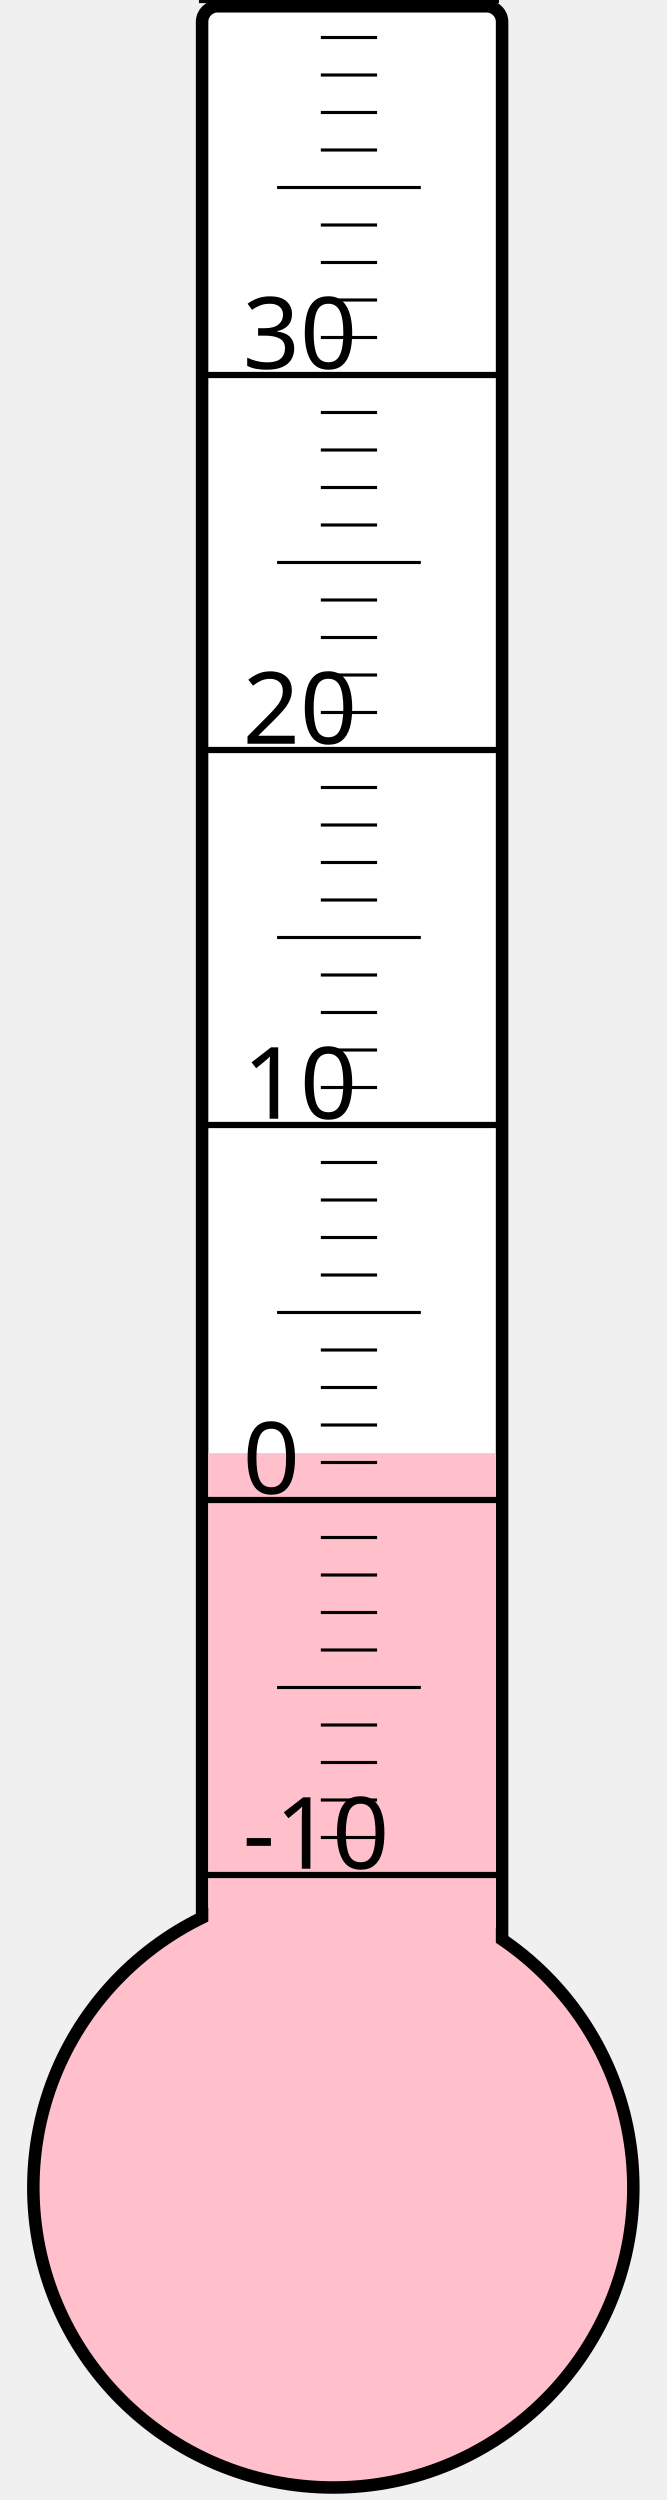
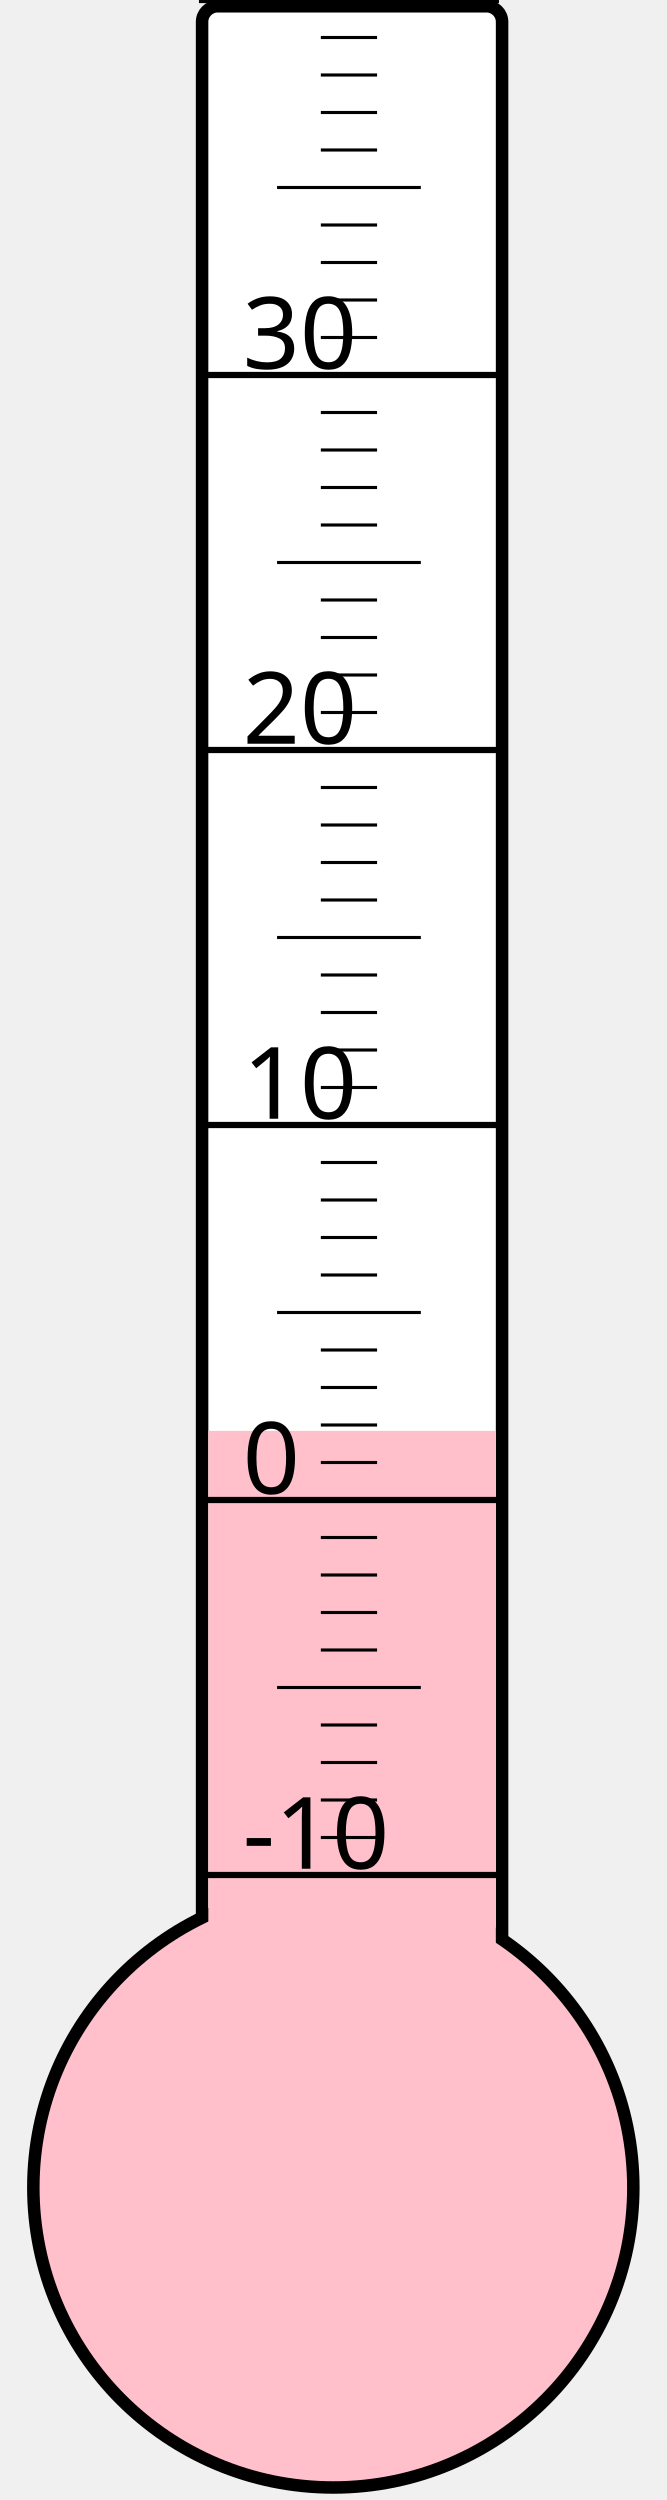
<svg xmlns="http://www.w3.org/2000/svg" width="40px" height="150px" viewBox="0 0 200 800">
  <rect width="200" height="800" x="0" y="0" style="fill: #ffffeb; fill-opacity: 0;" />
  <rect width="96" height="680" x="58" y="2" rx="5" ry="5" style="fill: white; fill-opacity: 1; stroke: black; stroke-width: 4;" />
  <circle cx="100" cy="700" r="96" style="fill: pink; stroke: black; stroke-width: 4;" />
-   <rect width="92" height="235.0" x="60" y="465.0" style="fill: pink; fill-opacity: 1; stroke-width: 0;" />
+   <rect width="92" height="242.125" x="60" y="457.875" style="fill: pink; fill-opacity: 1; stroke-width: 0;" />
  <text x="71" y="598" style="font-family: sans-serif; font-size: 24pt;">-10</text>
  <text x="71" y="478" style="font-family: sans-serif; font-size: 24pt;">0</text>
  <text x="71" y="358" style="font-family: sans-serif; font-size: 24pt;">10</text>
  <text x="71" y="238" style="font-family: sans-serif; font-size: 24pt;">20</text>
  <text x="71" y="118" style="font-family: sans-serif; font-size: 24pt;">30</text>
  <g style="stroke: black;">
    <line x1="57" y1="600" x2="153" y2="600" style="stroke-width: 2;" />
    <line x1="96" y1="588" x2="114" y2="588" style="stroke-width: 1;" />
    <line x1="96" y1="576" x2="114" y2="576" style="stroke-width: 1;" />
    <line x1="96" y1="564" x2="114" y2="564" style="stroke-width: 1;" />
    <line x1="96" y1="552" x2="114" y2="552" style="stroke-width: 1;" />
    <line x1="82" y1="540" x2="128" y2="540" style="stroke-width: 1;" />
    <line x1="96" y1="528" x2="114" y2="528" style="stroke-width: 1;" />
    <line x1="96" y1="516" x2="114" y2="516" style="stroke-width: 1;" />
    <line x1="96" y1="504" x2="114" y2="504" style="stroke-width: 1;" />
    <line x1="96" y1="492" x2="114" y2="492" style="stroke-width: 1;" />
    <line x1="57" y1="480" x2="153" y2="480" style="stroke-width: 2;" />
    <line x1="96" y1="468" x2="114" y2="468" style="stroke-width: 1;" />
    <line x1="96" y1="456" x2="114" y2="456" style="stroke-width: 1;" />
    <line x1="96" y1="444" x2="114" y2="444" style="stroke-width: 1;" />
    <line x1="96" y1="432" x2="114" y2="432" style="stroke-width: 1;" />
    <line x1="82" y1="420" x2="128" y2="420" style="stroke-width: 1;" />
    <line x1="96" y1="408" x2="114" y2="408" style="stroke-width: 1;" />
    <line x1="96" y1="396" x2="114" y2="396" style="stroke-width: 1;" />
    <line x1="96" y1="384" x2="114" y2="384" style="stroke-width: 1;" />
    <line x1="96" y1="372" x2="114" y2="372" style="stroke-width: 1;" />
    <line x1="57" y1="360" x2="153" y2="360" style="stroke-width: 2;" />
    <line x1="96" y1="348" x2="114" y2="348" style="stroke-width: 1;" />
    <line x1="96" y1="336" x2="114" y2="336" style="stroke-width: 1;" />
    <line x1="96" y1="324" x2="114" y2="324" style="stroke-width: 1;" />
    <line x1="96" y1="312" x2="114" y2="312" style="stroke-width: 1;" />
    <line x1="82" y1="300" x2="128" y2="300" style="stroke-width: 1;" />
    <line x1="96" y1="288" x2="114" y2="288" style="stroke-width: 1;" />
    <line x1="96" y1="276" x2="114" y2="276" style="stroke-width: 1;" />
    <line x1="96" y1="264" x2="114" y2="264" style="stroke-width: 1;" />
    <line x1="96" y1="252" x2="114" y2="252" style="stroke-width: 1;" />
    <line x1="57" y1="240" x2="153" y2="240" style="stroke-width: 2;" />
    <line x1="96" y1="228" x2="114" y2="228" style="stroke-width: 1;" />
    <line x1="96" y1="216" x2="114" y2="216" style="stroke-width: 1;" />
    <line x1="96" y1="204" x2="114" y2="204" style="stroke-width: 1;" />
    <line x1="96" y1="192" x2="114" y2="192" style="stroke-width: 1;" />
    <line x1="82" y1="180" x2="128" y2="180" style="stroke-width: 1;" />
    <line x1="96" y1="168" x2="114" y2="168" style="stroke-width: 1;" />
    <line x1="96" y1="156" x2="114" y2="156" style="stroke-width: 1;" />
    <line x1="96" y1="144" x2="114" y2="144" style="stroke-width: 1;" />
    <line x1="96" y1="132" x2="114" y2="132" style="stroke-width: 1;" />
    <line x1="57" y1="120" x2="153" y2="120" style="stroke-width: 2;" />
    <line x1="96" y1="108" x2="114" y2="108" style="stroke-width: 1;" />
    <line x1="96" y1="96" x2="114" y2="96" style="stroke-width: 1;" />
    <line x1="96" y1="84" x2="114" y2="84" style="stroke-width: 1;" />
    <line x1="96" y1="72" x2="114" y2="72" style="stroke-width: 1;" />
    <line x1="82" y1="60" x2="128" y2="60" style="stroke-width: 1;" />
    <line x1="96" y1="48" x2="114" y2="48" style="stroke-width: 1;" />
    <line x1="96" y1="36" x2="114" y2="36" style="stroke-width: 1;" />
    <line x1="96" y1="24" x2="114" y2="24" style="stroke-width: 1;" />
    <line x1="96" y1="12" x2="114" y2="12" style="stroke-width: 1;" />
    <line x1="57" y1="0" x2="153" y2="0" style="stroke-width: 2;" />
  </g>
</svg>
